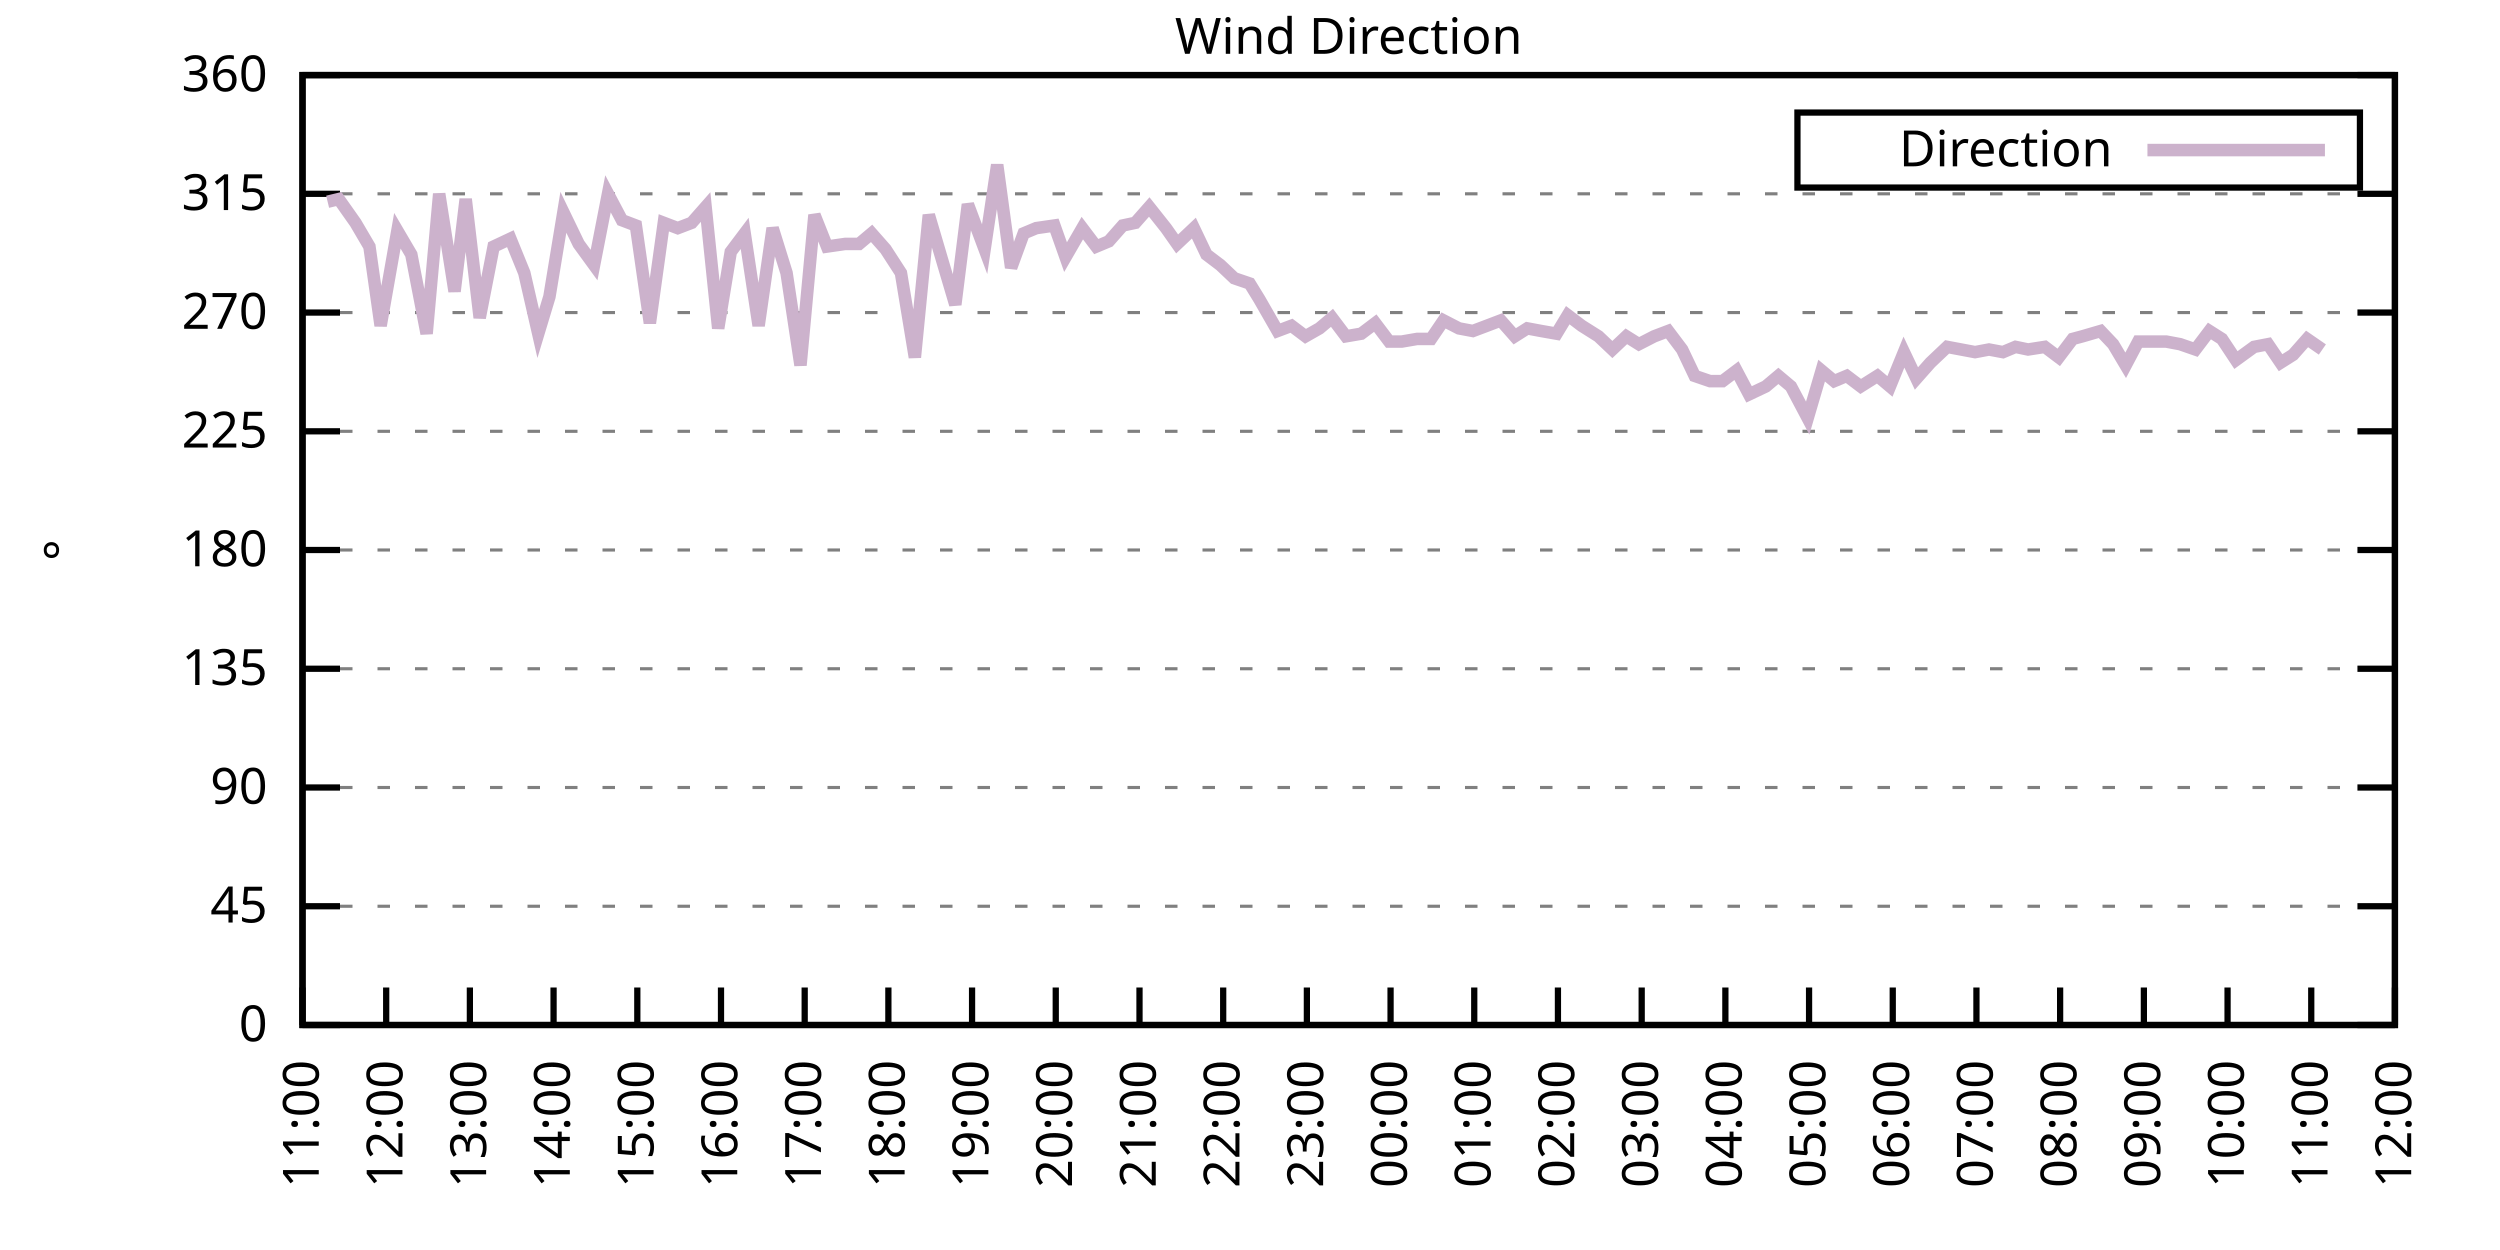
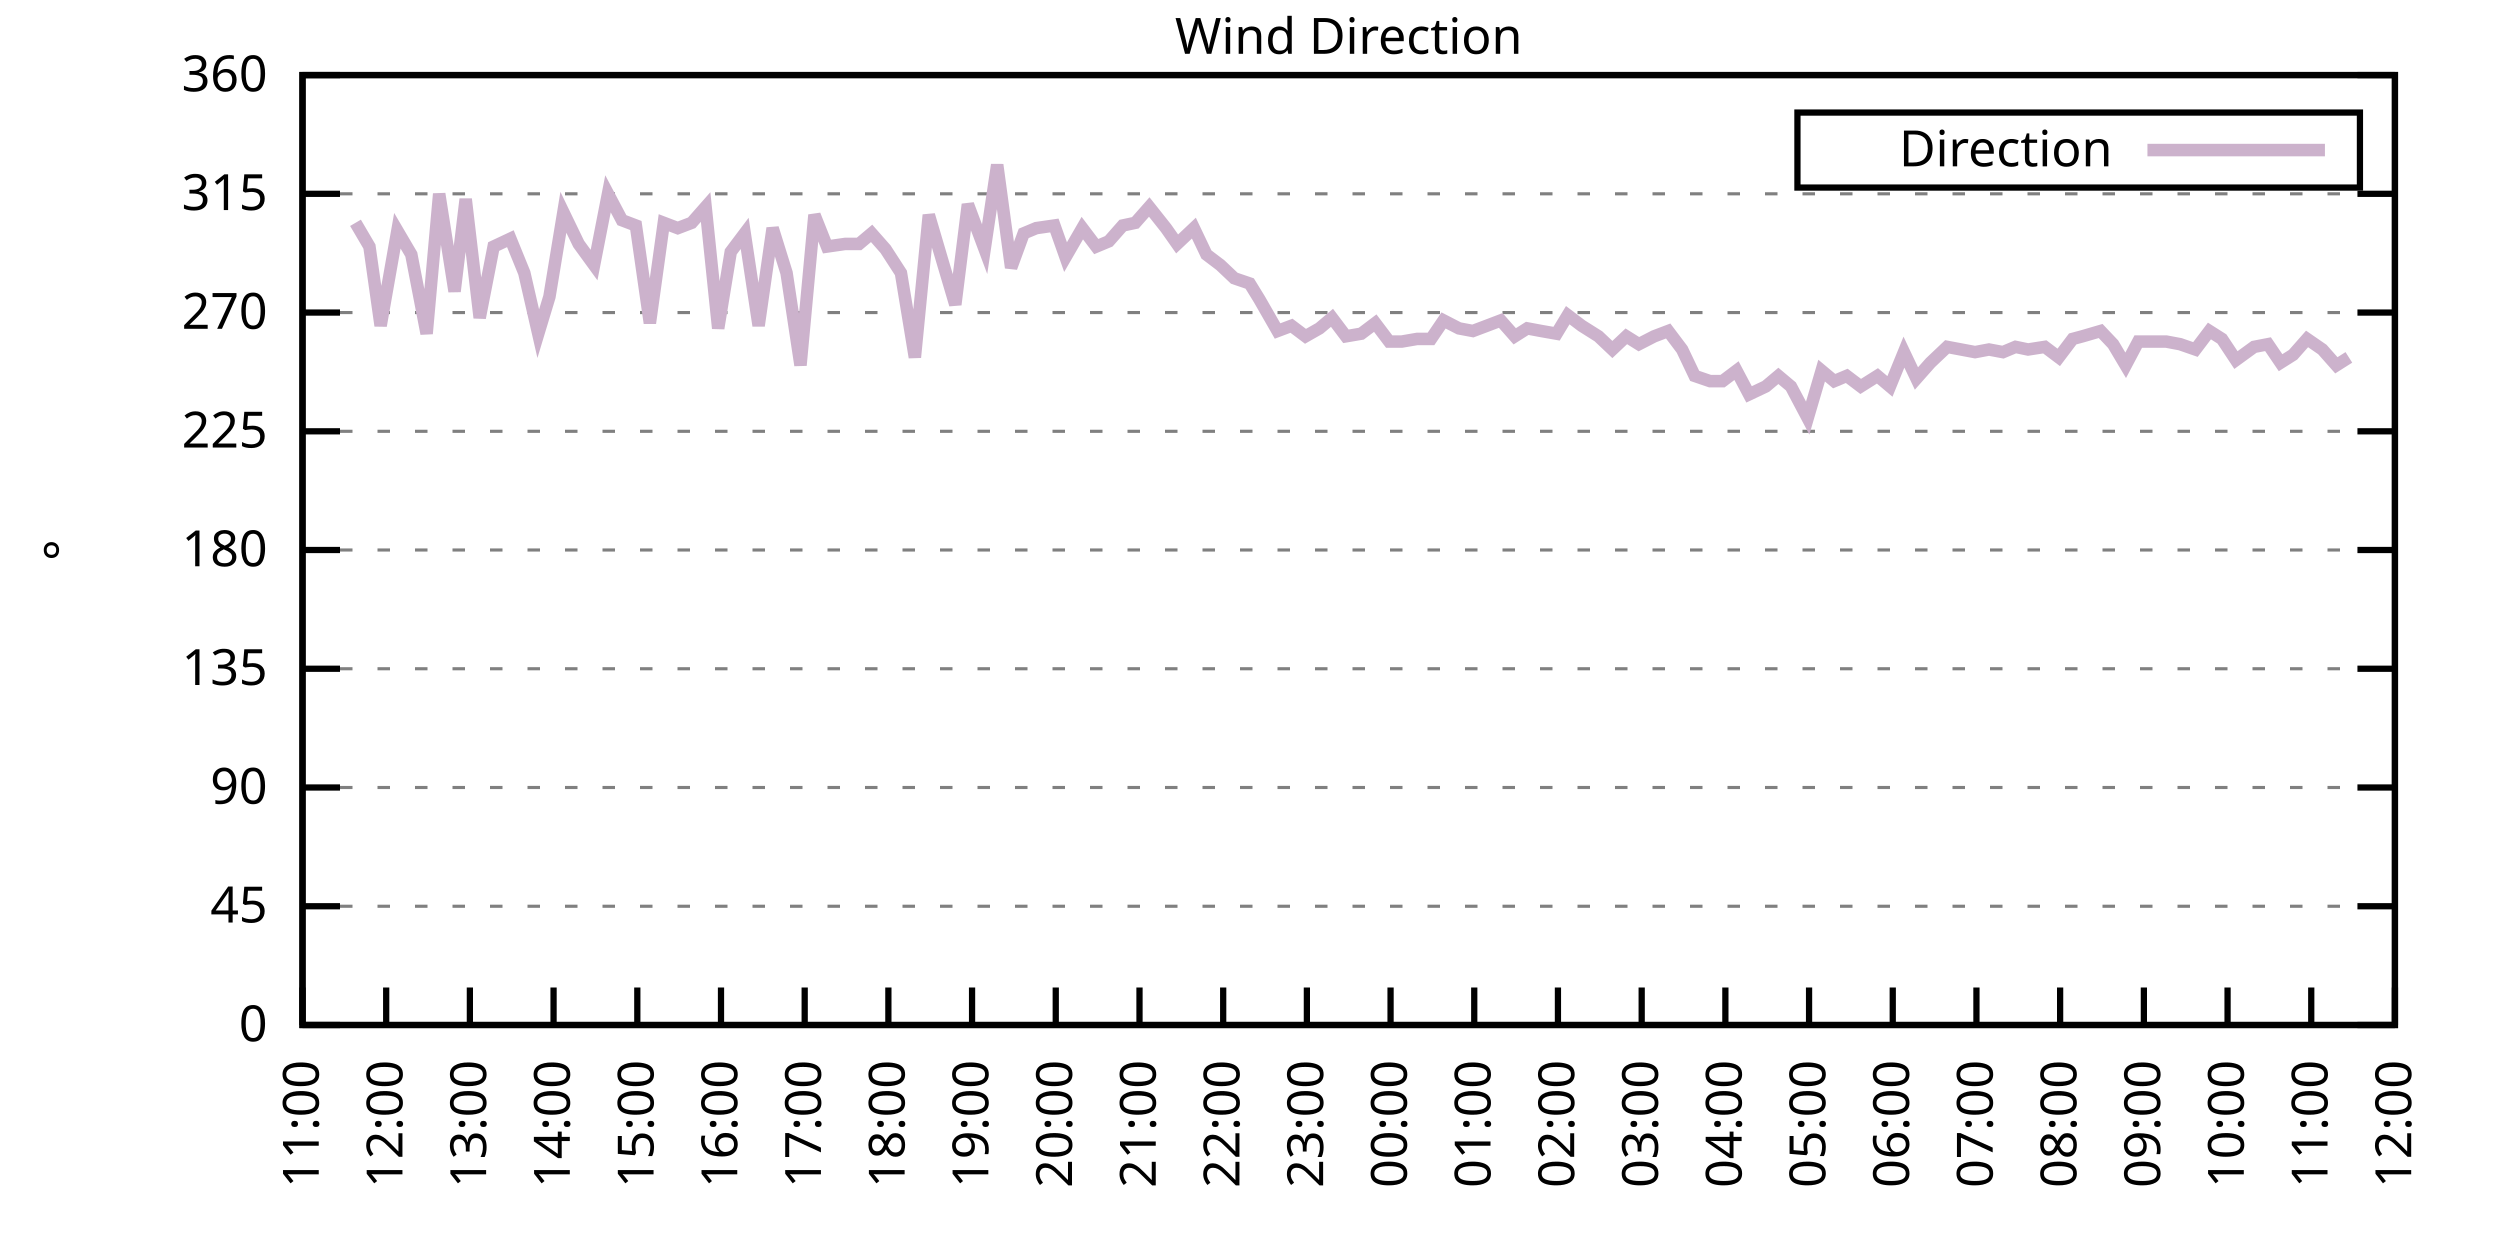
<svg xmlns="http://www.w3.org/2000/svg" xmlns:xlink="http://www.w3.org/1999/xlink" width="400" height="200" viewBox="0 0 400 200">
  <g id="gnuplot_canvas">
    <rect x="0" y="0" width="400" height="200" fill="none" />
    <defs>
      <circle id="gpDot" r="0.5" stroke-width="0.5" stroke="currentColor" />
      <path id="gpPt0" stroke-width="0.333" stroke="currentColor" d="M-1,0 h2 M0,-1 v2" />
      <path id="gpPt1" stroke-width="0.333" stroke="currentColor" d="M-1,-1 L1,1 M1,-1 L-1,1" />
      <path id="gpPt2" stroke-width="0.333" stroke="currentColor" d="M-1,0 L1,0 M0,-1 L0,1 M-1,-1 L1,1 M-1,1 L1,-1" />
      <rect id="gpPt3" stroke-width="0.333" stroke="currentColor" x="-1" y="-1" width="2" height="2" />
      <rect id="gpPt4" stroke-width="0.333" stroke="currentColor" fill="currentColor" x="-1" y="-1" width="2" height="2" />
      <circle id="gpPt5" stroke-width="0.333" stroke="currentColor" cx="0" cy="0" r="1" />
      <use xlink:href="#gpPt5" id="gpPt6" fill="currentColor" stroke="none" />
      <path id="gpPt7" stroke-width="0.333" stroke="currentColor" d="M0,-1.33 L-1.33,0.67 L1.33,0.67 z" />
      <use xlink:href="#gpPt7" id="gpPt8" fill="currentColor" stroke="none" />
      <use xlink:href="#gpPt7" id="gpPt9" stroke="currentColor" transform="rotate(180)" />
      <use xlink:href="#gpPt9" id="gpPt10" fill="currentColor" stroke="none" />
      <use xlink:href="#gpPt3" id="gpPt11" stroke="currentColor" transform="rotate(45)" />
      <use xlink:href="#gpPt11" id="gpPt12" fill="currentColor" stroke="none" />
      <path id="gpPt13" stroke-width="0.333" stroke="currentColor" d="M0,1.330 L1.265,0.411 L0.782,-1.067 L-0.782,-1.076 L-1.265,0.411 z" />
      <use xlink:href="#gpPt13" id="gpPt14" fill="currentColor" stroke="none" />
      <filter id="textbox" filterUnits="objectBoundingBox" x="0" y="0" height="1" width="1">
        <feFlood flood-color="white" flood-opacity="1" result="bgnd" />
        <feComposite in="SourceGraphic" in2="bgnd" operator="atop" />
      </filter>
      <filter id="greybox" filterUnits="objectBoundingBox" x="0" y="0" height="1" width="1">
        <feFlood flood-color="lightgrey" flood-opacity="1" result="grey" />
        <feComposite in="SourceGraphic" in2="grey" operator="atop" />
      </filter>
    </defs>
    <g fill="none" color="white" stroke="currentColor" stroke-width="1.00" stroke-linecap="butt" stroke-linejoin="miter">
</g>
    <g fill="none" color="black" stroke="currentColor" stroke-width="1.00" stroke-linecap="butt" stroke-linejoin="miter">
      <g stroke="none" shape-rendering="crispEdges">
        <polygon fill="rgb(255, 255, 255)" points="48.40,164.00 383.18,164.00 383.18,12.02 48.40,12.02 " />
      </g>
    </g>
    <g fill="none" color="black" stroke="currentColor" stroke-width="1.00" stroke-linecap="butt" stroke-linejoin="miter">
</g>
    <g fill="none" color="black" stroke="black" stroke-width="0.50" stroke-linecap="butt" stroke-linejoin="miter">
</g>
    <g fill="none" color="gray" stroke="currentColor" stroke-width="0.50" stroke-linecap="butt" stroke-linejoin="miter">
      <path stroke="gray" stroke-dasharray="2,4" class="gridline" d="M48.40,164.00 L383.19,164.00  " />
    </g>
    <g fill="none" color="gray" stroke="gray" stroke-width="1.00" stroke-linecap="butt" stroke-linejoin="miter">
</g>
    <g fill="none" color="black" stroke="currentColor" stroke-width="1.00" stroke-linecap="butt" stroke-linejoin="miter">
      <path stroke="black" d="M48.40,164.00 L54.40,164.00 M383.19,164.00 L377.19,164.00  " />
      <g transform="translate(42.80,166.60)" stroke="none" fill="black" font-family="Sans" font-size="8.00" text-anchor="end">
        <text>
          <tspan font-family="Sans"> 0</tspan>
        </text>
      </g>
    </g>
    <g fill="none" color="black" stroke="currentColor" stroke-width="1.00" stroke-linecap="butt" stroke-linejoin="miter">
</g>
    <g fill="none" color="black" stroke="black" stroke-width="0.50" stroke-linecap="butt" stroke-linejoin="miter">
</g>
    <g fill="none" color="gray" stroke="currentColor" stroke-width="0.50" stroke-linecap="butt" stroke-linejoin="miter">
      <path stroke="gray" stroke-dasharray="2,4" class="gridline" d="M48.40,145.00 L383.19,145.00  " />
    </g>
    <g fill="none" color="gray" stroke="gray" stroke-width="1.00" stroke-linecap="butt" stroke-linejoin="miter">
</g>
    <g fill="none" color="black" stroke="currentColor" stroke-width="1.00" stroke-linecap="butt" stroke-linejoin="miter">
      <path stroke="black" d="M48.40,145.00 L54.40,145.00 M383.19,145.00 L377.19,145.00  " />
      <g transform="translate(42.80,147.60)" stroke="none" fill="black" font-family="Sans" font-size="8.00" text-anchor="end">
        <text>
          <tspan font-family="Sans"> 45</tspan>
        </text>
      </g>
    </g>
    <g fill="none" color="black" stroke="currentColor" stroke-width="1.00" stroke-linecap="butt" stroke-linejoin="miter">
</g>
    <g fill="none" color="black" stroke="black" stroke-width="0.50" stroke-linecap="butt" stroke-linejoin="miter">
</g>
    <g fill="none" color="gray" stroke="currentColor" stroke-width="0.50" stroke-linecap="butt" stroke-linejoin="miter">
      <path stroke="gray" stroke-dasharray="2,4" class="gridline" d="M48.40,126.00 L383.19,126.00  " />
    </g>
    <g fill="none" color="gray" stroke="gray" stroke-width="1.00" stroke-linecap="butt" stroke-linejoin="miter">
</g>
    <g fill="none" color="black" stroke="currentColor" stroke-width="1.00" stroke-linecap="butt" stroke-linejoin="miter">
      <path stroke="black" d="M48.40,126.00 L54.40,126.00 M383.19,126.00 L377.19,126.00  " />
      <g transform="translate(42.80,128.60)" stroke="none" fill="black" font-family="Sans" font-size="8.00" text-anchor="end">
        <text>
          <tspan font-family="Sans"> 90</tspan>
        </text>
      </g>
    </g>
    <g fill="none" color="black" stroke="currentColor" stroke-width="1.00" stroke-linecap="butt" stroke-linejoin="miter">
</g>
    <g fill="none" color="black" stroke="black" stroke-width="0.50" stroke-linecap="butt" stroke-linejoin="miter">
</g>
    <g fill="none" color="gray" stroke="currentColor" stroke-width="0.50" stroke-linecap="butt" stroke-linejoin="miter">
      <path stroke="gray" stroke-dasharray="2,4" class="gridline" d="M48.40,107.00 L383.19,107.00  " />
    </g>
    <g fill="none" color="gray" stroke="gray" stroke-width="1.00" stroke-linecap="butt" stroke-linejoin="miter">
</g>
    <g fill="none" color="black" stroke="currentColor" stroke-width="1.00" stroke-linecap="butt" stroke-linejoin="miter">
      <path stroke="black" d="M48.40,107.00 L54.40,107.00 M383.19,107.00 L377.19,107.00  " />
      <g transform="translate(42.80,109.60)" stroke="none" fill="black" font-family="Sans" font-size="8.00" text-anchor="end">
        <text>
          <tspan font-family="Sans"> 135</tspan>
        </text>
      </g>
    </g>
    <g fill="none" color="black" stroke="currentColor" stroke-width="1.00" stroke-linecap="butt" stroke-linejoin="miter">
</g>
    <g fill="none" color="black" stroke="black" stroke-width="0.50" stroke-linecap="butt" stroke-linejoin="miter">
</g>
    <g fill="none" color="gray" stroke="currentColor" stroke-width="0.50" stroke-linecap="butt" stroke-linejoin="miter">
      <path stroke="gray" stroke-dasharray="2,4" class="gridline" d="M48.40,88.00 L383.19,88.00  " />
    </g>
    <g fill="none" color="gray" stroke="gray" stroke-width="1.00" stroke-linecap="butt" stroke-linejoin="miter">
</g>
    <g fill="none" color="black" stroke="currentColor" stroke-width="1.00" stroke-linecap="butt" stroke-linejoin="miter">
      <path stroke="black" d="M48.40,88.00 L54.40,88.00 M383.19,88.00 L377.19,88.00  " />
      <g transform="translate(42.80,90.60)" stroke="none" fill="black" font-family="Sans" font-size="8.00" text-anchor="end">
        <text>
          <tspan font-family="Sans"> 180</tspan>
        </text>
      </g>
    </g>
    <g fill="none" color="black" stroke="currentColor" stroke-width="1.00" stroke-linecap="butt" stroke-linejoin="miter">
</g>
    <g fill="none" color="black" stroke="black" stroke-width="0.50" stroke-linecap="butt" stroke-linejoin="miter">
</g>
    <g fill="none" color="gray" stroke="currentColor" stroke-width="0.50" stroke-linecap="butt" stroke-linejoin="miter">
      <path stroke="gray" stroke-dasharray="2,4" class="gridline" d="M48.40,69.01 L383.19,69.01  " />
    </g>
    <g fill="none" color="gray" stroke="gray" stroke-width="1.00" stroke-linecap="butt" stroke-linejoin="miter">
</g>
    <g fill="none" color="black" stroke="currentColor" stroke-width="1.00" stroke-linecap="butt" stroke-linejoin="miter">
      <path stroke="black" d="M48.40,69.01 L54.40,69.01 M383.19,69.01 L377.19,69.01  " />
      <g transform="translate(42.80,71.61)" stroke="none" fill="black" font-family="Sans" font-size="8.00" text-anchor="end">
        <text>
          <tspan font-family="Sans"> 225</tspan>
        </text>
      </g>
    </g>
    <g fill="none" color="black" stroke="currentColor" stroke-width="1.00" stroke-linecap="butt" stroke-linejoin="miter">
</g>
    <g fill="none" color="black" stroke="black" stroke-width="0.50" stroke-linecap="butt" stroke-linejoin="miter">
</g>
    <g fill="none" color="gray" stroke="currentColor" stroke-width="0.50" stroke-linecap="butt" stroke-linejoin="miter">
      <path stroke="gray" stroke-dasharray="2,4" class="gridline" d="M48.40,50.01 L383.19,50.01  " />
    </g>
    <g fill="none" color="gray" stroke="gray" stroke-width="1.00" stroke-linecap="butt" stroke-linejoin="miter">
</g>
    <g fill="none" color="black" stroke="currentColor" stroke-width="1.00" stroke-linecap="butt" stroke-linejoin="miter">
      <path stroke="black" d="M48.40,50.01 L54.40,50.01 M383.19,50.01 L377.19,50.01  " />
      <g transform="translate(42.80,52.61)" stroke="none" fill="black" font-family="Sans" font-size="8.00" text-anchor="end">
        <text>
          <tspan font-family="Sans"> 270</tspan>
        </text>
      </g>
    </g>
    <g fill="none" color="black" stroke="currentColor" stroke-width="1.00" stroke-linecap="butt" stroke-linejoin="miter">
</g>
    <g fill="none" color="black" stroke="black" stroke-width="0.50" stroke-linecap="butt" stroke-linejoin="miter">
</g>
    <g fill="none" color="gray" stroke="currentColor" stroke-width="0.50" stroke-linecap="butt" stroke-linejoin="miter">
      <path stroke="gray" stroke-dasharray="2,4" class="gridline" d="M48.40,31.01 L383.19,31.01  " />
    </g>
    <g fill="none" color="gray" stroke="gray" stroke-width="1.00" stroke-linecap="butt" stroke-linejoin="miter">
</g>
    <g fill="none" color="black" stroke="currentColor" stroke-width="1.00" stroke-linecap="butt" stroke-linejoin="miter">
      <path stroke="black" d="M48.40,31.01 L54.40,31.01 M383.19,31.01 L377.19,31.01  " />
      <g transform="translate(42.80,33.61)" stroke="none" fill="black" font-family="Sans" font-size="8.00" text-anchor="end">
        <text>
          <tspan font-family="Sans"> 315</tspan>
        </text>
      </g>
    </g>
    <g fill="none" color="black" stroke="currentColor" stroke-width="1.00" stroke-linecap="butt" stroke-linejoin="miter">
</g>
    <g fill="none" color="black" stroke="black" stroke-width="0.50" stroke-linecap="butt" stroke-linejoin="miter">
</g>
    <g fill="none" color="gray" stroke="currentColor" stroke-width="0.50" stroke-linecap="butt" stroke-linejoin="miter">
      <path stroke="gray" stroke-dasharray="2,4" class="gridline" d="M48.40,12.01 L383.19,12.01  " />
    </g>
    <g fill="none" color="gray" stroke="gray" stroke-width="1.00" stroke-linecap="butt" stroke-linejoin="miter">
</g>
    <g fill="none" color="black" stroke="currentColor" stroke-width="1.00" stroke-linecap="butt" stroke-linejoin="miter">
      <path stroke="black" d="M48.40,12.01 L54.40,12.01 M383.19,12.01 L377.19,12.01  " />
      <g transform="translate(42.80,14.61)" stroke="none" fill="black" font-family="Sans" font-size="8.00" text-anchor="end">
        <text>
          <tspan font-family="Sans"> 360</tspan>
        </text>
      </g>
    </g>
    <g fill="none" color="black" stroke="currentColor" stroke-width="1.00" stroke-linecap="butt" stroke-linejoin="miter">
      <path stroke="black" d="M48.40,164.00 L48.40,158.00  " />
      <g transform="translate(51.00,169.60) rotate(270.00)" stroke="none" fill="black" font-family="Sans" font-size="8.00" text-anchor="end">
        <text>
          <tspan font-family="Sans">11:00</tspan>
        </text>
      </g>
    </g>
    <g fill="none" color="black" stroke="currentColor" stroke-width="1.00" stroke-linecap="butt" stroke-linejoin="miter">
      <path stroke="black" d="M61.79,164.00 L61.79,158.00  " />
      <g transform="translate(64.39,169.60) rotate(270.00)" stroke="none" fill="black" font-family="Sans" font-size="8.00" text-anchor="end">
        <text>
          <tspan font-family="Sans">12:00</tspan>
        </text>
      </g>
    </g>
    <g fill="none" color="black" stroke="currentColor" stroke-width="1.00" stroke-linecap="butt" stroke-linejoin="miter">
      <path stroke="black" d="M75.18,164.00 L75.18,158.00  " />
      <g transform="translate(77.78,169.60) rotate(270.00)" stroke="none" fill="black" font-family="Sans" font-size="8.00" text-anchor="end">
        <text>
          <tspan font-family="Sans">13:00</tspan>
        </text>
      </g>
    </g>
    <g fill="none" color="black" stroke="currentColor" stroke-width="1.00" stroke-linecap="butt" stroke-linejoin="miter">
      <path stroke="black" d="M88.57,164.00 L88.57,158.00  " />
      <g transform="translate(91.17,169.60) rotate(270.00)" stroke="none" fill="black" font-family="Sans" font-size="8.00" text-anchor="end">
        <text>
          <tspan font-family="Sans">14:00</tspan>
        </text>
      </g>
    </g>
    <g fill="none" color="black" stroke="currentColor" stroke-width="1.00" stroke-linecap="butt" stroke-linejoin="miter">
      <path stroke="black" d="M101.97,164.00 L101.97,158.00  " />
      <g transform="translate(104.57,169.60) rotate(270.00)" stroke="none" fill="black" font-family="Sans" font-size="8.00" text-anchor="end">
        <text>
          <tspan font-family="Sans">15:00</tspan>
        </text>
      </g>
    </g>
    <g fill="none" color="black" stroke="currentColor" stroke-width="1.00" stroke-linecap="butt" stroke-linejoin="miter">
      <path stroke="black" d="M115.36,164.00 L115.36,158.00  " />
      <g transform="translate(117.96,169.60) rotate(270.00)" stroke="none" fill="black" font-family="Sans" font-size="8.00" text-anchor="end">
        <text>
          <tspan font-family="Sans">16:00</tspan>
        </text>
      </g>
    </g>
    <g fill="none" color="black" stroke="currentColor" stroke-width="1.00" stroke-linecap="butt" stroke-linejoin="miter">
      <path stroke="black" d="M128.75,164.00 L128.75,158.00  " />
      <g transform="translate(131.35,169.60) rotate(270.00)" stroke="none" fill="black" font-family="Sans" font-size="8.00" text-anchor="end">
        <text>
          <tspan font-family="Sans">17:00</tspan>
        </text>
      </g>
    </g>
    <g fill="none" color="black" stroke="currentColor" stroke-width="1.00" stroke-linecap="butt" stroke-linejoin="miter">
      <path stroke="black" d="M142.14,164.00 L142.14,158.00  " />
      <g transform="translate(144.74,169.60) rotate(270.00)" stroke="none" fill="black" font-family="Sans" font-size="8.00" text-anchor="end">
        <text>
          <tspan font-family="Sans">18:00</tspan>
        </text>
      </g>
    </g>
    <g fill="none" color="black" stroke="currentColor" stroke-width="1.00" stroke-linecap="butt" stroke-linejoin="miter">
      <path stroke="black" d="M155.53,164.00 L155.53,158.00  " />
      <g transform="translate(158.13,169.60) rotate(270.00)" stroke="none" fill="black" font-family="Sans" font-size="8.00" text-anchor="end">
        <text>
          <tspan font-family="Sans">19:00</tspan>
        </text>
      </g>
    </g>
    <g fill="none" color="black" stroke="currentColor" stroke-width="1.00" stroke-linecap="butt" stroke-linejoin="miter">
      <path stroke="black" d="M168.92,164.00 L168.92,158.00  " />
      <g transform="translate(171.52,169.60) rotate(270.00)" stroke="none" fill="black" font-family="Sans" font-size="8.00" text-anchor="end">
        <text>
          <tspan font-family="Sans">20:00</tspan>
        </text>
      </g>
    </g>
    <g fill="none" color="black" stroke="currentColor" stroke-width="1.00" stroke-linecap="butt" stroke-linejoin="miter">
      <path stroke="black" d="M182.32,164.00 L182.32,158.00  " />
      <g transform="translate(184.92,169.60) rotate(270.00)" stroke="none" fill="black" font-family="Sans" font-size="8.00" text-anchor="end">
        <text>
          <tspan font-family="Sans">21:00</tspan>
        </text>
      </g>
    </g>
    <g fill="none" color="black" stroke="currentColor" stroke-width="1.00" stroke-linecap="butt" stroke-linejoin="miter">
      <path stroke="black" d="M195.71,164.00 L195.71,158.00  " />
      <g transform="translate(198.31,169.60) rotate(270.00)" stroke="none" fill="black" font-family="Sans" font-size="8.00" text-anchor="end">
        <text>
          <tspan font-family="Sans">22:00</tspan>
        </text>
      </g>
    </g>
    <g fill="none" color="black" stroke="currentColor" stroke-width="1.00" stroke-linecap="butt" stroke-linejoin="miter">
      <path stroke="black" d="M209.10,164.00 L209.10,158.00  " />
      <g transform="translate(211.70,169.60) rotate(270.00)" stroke="none" fill="black" font-family="Sans" font-size="8.00" text-anchor="end">
        <text>
          <tspan font-family="Sans">23:00</tspan>
        </text>
      </g>
    </g>
    <g fill="none" color="black" stroke="currentColor" stroke-width="1.00" stroke-linecap="butt" stroke-linejoin="miter">
      <path stroke="black" d="M222.49,164.00 L222.49,158.00  " />
      <g transform="translate(225.09,169.60) rotate(270.00)" stroke="none" fill="black" font-family="Sans" font-size="8.00" text-anchor="end">
        <text>
          <tspan font-family="Sans">00:00</tspan>
        </text>
      </g>
    </g>
    <g fill="none" color="black" stroke="currentColor" stroke-width="1.00" stroke-linecap="butt" stroke-linejoin="miter">
      <path stroke="black" d="M235.88,164.00 L235.88,158.00  " />
      <g transform="translate(238.48,169.60) rotate(270.00)" stroke="none" fill="black" font-family="Sans" font-size="8.00" text-anchor="end">
        <text>
          <tspan font-family="Sans">01:00</tspan>
        </text>
      </g>
    </g>
    <g fill="none" color="black" stroke="currentColor" stroke-width="1.00" stroke-linecap="butt" stroke-linejoin="miter">
      <path stroke="black" d="M249.27,164.00 L249.27,158.00  " />
      <g transform="translate(251.87,169.60) rotate(270.00)" stroke="none" fill="black" font-family="Sans" font-size="8.00" text-anchor="end">
        <text>
          <tspan font-family="Sans">02:00</tspan>
        </text>
      </g>
    </g>
    <g fill="none" color="black" stroke="currentColor" stroke-width="1.00" stroke-linecap="butt" stroke-linejoin="miter">
      <path stroke="black" d="M262.67,164.00 L262.67,158.00  " />
      <g transform="translate(265.27,169.60) rotate(270.00)" stroke="none" fill="black" font-family="Sans" font-size="8.00" text-anchor="end">
        <text>
          <tspan font-family="Sans">03:00</tspan>
        </text>
      </g>
    </g>
    <g fill="none" color="black" stroke="currentColor" stroke-width="1.00" stroke-linecap="butt" stroke-linejoin="miter">
      <path stroke="black" d="M276.06,164.00 L276.06,158.00  " />
      <g transform="translate(278.66,169.60) rotate(270.00)" stroke="none" fill="black" font-family="Sans" font-size="8.00" text-anchor="end">
        <text>
          <tspan font-family="Sans">04:00</tspan>
        </text>
      </g>
    </g>
    <g fill="none" color="black" stroke="currentColor" stroke-width="1.00" stroke-linecap="butt" stroke-linejoin="miter">
      <path stroke="black" d="M289.45,164.00 L289.45,158.00  " />
      <g transform="translate(292.05,169.60) rotate(270.00)" stroke="none" fill="black" font-family="Sans" font-size="8.00" text-anchor="end">
        <text>
          <tspan font-family="Sans">05:00</tspan>
        </text>
      </g>
    </g>
    <g fill="none" color="black" stroke="currentColor" stroke-width="1.00" stroke-linecap="butt" stroke-linejoin="miter">
      <path stroke="black" d="M302.84,164.00 L302.84,158.00  " />
      <g transform="translate(305.44,169.60) rotate(270.00)" stroke="none" fill="black" font-family="Sans" font-size="8.00" text-anchor="end">
        <text>
          <tspan font-family="Sans">06:00</tspan>
        </text>
      </g>
    </g>
    <g fill="none" color="black" stroke="currentColor" stroke-width="1.00" stroke-linecap="butt" stroke-linejoin="miter">
      <path stroke="black" d="M316.23,164.00 L316.23,158.00  " />
      <g transform="translate(318.83,169.60) rotate(270.00)" stroke="none" fill="black" font-family="Sans" font-size="8.00" text-anchor="end">
        <text>
          <tspan font-family="Sans">07:00</tspan>
        </text>
      </g>
    </g>
    <g fill="none" color="black" stroke="currentColor" stroke-width="1.00" stroke-linecap="butt" stroke-linejoin="miter">
      <path stroke="black" d="M329.62,164.00 L329.62,158.00  " />
      <g transform="translate(332.22,169.60) rotate(270.00)" stroke="none" fill="black" font-family="Sans" font-size="8.00" text-anchor="end">
        <text>
          <tspan font-family="Sans">08:00</tspan>
        </text>
      </g>
    </g>
    <g fill="none" color="black" stroke="currentColor" stroke-width="1.00" stroke-linecap="butt" stroke-linejoin="miter">
      <path stroke="black" d="M343.02,164.00 L343.02,158.00  " />
      <g transform="translate(345.62,169.60) rotate(270.00)" stroke="none" fill="black" font-family="Sans" font-size="8.00" text-anchor="end">
        <text>
          <tspan font-family="Sans">09:00</tspan>
        </text>
      </g>
    </g>
    <g fill="none" color="black" stroke="currentColor" stroke-width="1.00" stroke-linecap="butt" stroke-linejoin="miter">
      <path stroke="black" d="M356.41,164.00 L356.41,158.00  " />
      <g transform="translate(359.01,169.60) rotate(270.00)" stroke="none" fill="black" font-family="Sans" font-size="8.00" text-anchor="end">
        <text>
          <tspan font-family="Sans">10:00</tspan>
        </text>
      </g>
    </g>
    <g fill="none" color="black" stroke="currentColor" stroke-width="1.00" stroke-linecap="butt" stroke-linejoin="miter">
      <path stroke="black" d="M369.80,164.00 L369.80,158.00  " />
      <g transform="translate(372.40,169.60) rotate(270.00)" stroke="none" fill="black" font-family="Sans" font-size="8.00" text-anchor="end">
        <text>
          <tspan font-family="Sans">11:00</tspan>
        </text>
      </g>
    </g>
    <g fill="none" color="black" stroke="currentColor" stroke-width="1.00" stroke-linecap="butt" stroke-linejoin="miter">
      <path stroke="black" d="M383.19,164.00 L383.19,158.00  " />
      <g transform="translate(385.79,169.60) rotate(270.00)" stroke="none" fill="black" font-family="Sans" font-size="8.00" text-anchor="end">
        <text>
          <tspan font-family="Sans">12:00</tspan>
        </text>
      </g>
    </g>
    <g fill="none" color="black" stroke="currentColor" stroke-width="1.00" stroke-linecap="butt" stroke-linejoin="miter">
</g>
    <g fill="none" color="black" stroke="currentColor" stroke-width="1.00" stroke-linecap="butt" stroke-linejoin="miter">
      <path stroke="black" d="M48.40,12.01 L48.40,164.00 L383.19,164.00 L383.19,12.01 L48.40,12.01 Z  " />
    </g>
    <g fill="none" color="black" stroke="currentColor" stroke-width="1.00" stroke-linecap="butt" stroke-linejoin="miter">
</g>
    <g fill="none" color="black" stroke="currentColor" stroke-width="1.00" stroke-linecap="butt" stroke-linejoin="miter">
      <path stroke="black" d="M287.59,30.01 L287.59,18.01 L377.59,18.01 L377.59,30.01 L287.59,30.01 Z  " />
    </g>
    <g id="Wind_direction_plot_1">
      <g fill="none" color="white" stroke="black" stroke-width="2.00" stroke-linecap="butt" stroke-linejoin="miter">
</g>
      <g fill="none" color="black" stroke="currentColor" stroke-width="2.00" stroke-linecap="butt" stroke-linejoin="miter">
        <g transform="translate(337.99,26.61)" stroke="none" fill="black" font-family="Sans" font-size="8.00" text-anchor="end">
          <text>
            <tspan font-family="Sans">Direction</tspan>
          </text>
        </g>
      </g>
      <g fill="none" color="black" stroke="currentColor" stroke-width="2.00" stroke-linecap="butt" stroke-linejoin="miter">
-         <path stroke="rgb(204, 178, 204)" d="M343.59,24.01 L371.99,24.01 M52.42,32.28 L54.20,31.85 L56.88,35.65 L59.11,39.45 L60.90,52.12 L63.58,36.92   L65.81,40.72 L68.26,53.39 L70.27,31.01 L72.73,46.63 L74.51,31.85 L76.75,50.85 L78.98,39.45 L81.66,38.19   L83.89,43.67 L86.12,53.39 L87.91,47.47 L90.14,33.96 L92.59,39.03 L95.05,42.41 L97.28,31.01 L99.51,35.23   L101.74,36.08 L103.98,51.70 L106.21,35.65 L108.44,36.50 L110.67,35.65 L112.90,33.12 L114.91,52.54 L116.92,40.30   L119.15,37.34 L121.38,52.12 L123.62,36.50 L125.85,43.67 L128.08,58.45 L130.31,34.39 L132.32,39.45 L135.22,39.03   L137.45,39.03 L139.46,37.34 L141.69,39.87 L144.15,43.67 L146.38,57.18 L148.61,34.39 L150.85,41.99 L152.85,48.74   L154.86,32.70 L157.54,39.87 L159.55,26.36 L161.78,42.83 L163.79,37.34 L165.80,36.50 L168.70,36.08 L170.49,41.14   L173.17,36.50 L175.40,39.45 L177.41,38.61 L179.64,36.08 L181.65,35.65 L183.88,33.12 L186.56,36.50 L188.34,39.03   L191.02,36.50 L193.03,40.72 L195.26,42.41 L197.49,44.52 L199.95,45.36 L201.51,47.90 L204.41,52.96 L206.64,52.12   L208.88,53.81 L211.11,52.54 L213.12,50.85 L215.35,53.81 L217.80,53.39 L220.04,51.70 L222.27,54.65 L224.28,54.65   L226.73,54.23 L228.96,54.23 L230.97,51.27 L233.43,52.54 L235.66,52.96 L237.89,52.12 L240.12,51.27 L242.36,53.81   L244.36,52.54 L246.60,52.96 L249.05,53.39 L250.84,50.43 L253.07,52.12 L255.75,53.81 L257.98,55.92 L260.21,53.81   L262.22,55.07 L264.67,53.81 L266.91,52.96 L269.14,55.92 L271.15,60.14 L273.60,60.98 L275.61,60.98 L277.84,59.30   L279.85,63.10 L282.53,61.83 L284.54,60.14 L286.55,61.83 L289.23,66.90 L291.46,59.30 L293.47,60.98 L295.48,60.14   L297.71,61.83 L300.39,60.14 L302.39,61.83 L304.63,56.34 L306.63,60.56 L308.87,58.03 L311.54,55.50 L313.78,55.92   L316.01,56.34 L318.24,55.92 L320.47,56.34 L322.48,55.50 L324.49,55.92 L327.17,55.50 L329.40,57.18 L331.63,54.23   L333.19,53.81 L336.10,52.96 L338.10,55.07 L340.11,58.45 L342.12,54.65 L344.35,54.65 L346.59,54.65 L348.82,55.07   L351.27,55.92 L353.51,52.96 L355.51,54.23 L357.75,57.61 L360.65,55.50 L362.88,55.07 L364.89,58.03 L366.90,56.76   L369.13,54.23 L371.58,55.92  " />
+         <path stroke="rgb(204, 178, 204)" d="M343.59,24.01 L371.99,24.01 M56.88,35.65 L59.11,39.45 L60.90,52.12 L63.58,36.92 L65.81,40.72 L68.26,53.39   L70.27,31.01 L72.73,46.63 L74.51,31.85 L76.75,50.85 L78.98,39.45 L81.66,38.19 L83.89,43.67 L86.12,53.39   L87.91,47.47 L90.14,33.96 L92.59,39.03 L95.05,42.41 L97.28,31.01 L99.51,35.23 L101.74,36.08 L103.98,51.70   L106.21,35.65 L108.44,36.50 L110.67,35.65 L112.90,33.12 L114.91,52.54 L116.92,40.30 L119.15,37.34 L121.38,52.12   L123.62,36.50 L125.85,43.67 L128.08,58.45 L130.31,34.39 L132.32,39.45 L135.22,39.03 L137.45,39.03 L139.46,37.34   L141.69,39.87 L144.15,43.67 L146.38,57.18 L148.61,34.39 L150.85,41.99 L152.85,48.74 L154.86,32.70 L157.54,39.87   L159.55,26.36 L161.78,42.83 L163.79,37.34 L165.80,36.50 L168.70,36.08 L170.49,41.14 L173.17,36.50 L175.40,39.45   L177.41,38.61 L179.64,36.08 L181.65,35.65 L183.88,33.12 L186.56,36.50 L188.34,39.03 L191.02,36.50 L193.03,40.72   L195.26,42.41 L197.49,44.52 L199.95,45.36 L201.51,47.90 L204.41,52.96 L206.64,52.12 L208.88,53.81 L211.11,52.54   L213.12,50.85 L215.35,53.81 L217.80,53.39 L220.04,51.70 L222.27,54.65 L224.28,54.65 L226.73,54.23 L228.96,54.23   L230.97,51.27 L233.43,52.54 L235.66,52.96 L237.89,52.12 L240.12,51.27 L242.36,53.81 L244.36,52.54 L246.60,52.96   L249.05,53.39 L250.84,50.43 L253.07,52.12 L255.75,53.81 L257.98,55.92 L260.21,53.81 L262.22,55.07 L264.67,53.81   L266.91,52.96 L269.14,55.92 L271.15,60.14 L273.60,60.98 L275.61,60.98 L277.84,59.30 L279.85,63.10 L282.53,61.83   L284.54,60.14 L286.55,61.83 L289.23,66.90 L291.46,59.30 L293.47,60.98 L295.48,60.14 L297.71,61.83 L300.39,60.14   L302.39,61.83 L304.63,56.34 L306.63,60.56 L308.87,58.03 L311.54,55.50 L313.78,55.92 L316.01,56.34 L318.24,55.92   L320.47,56.34 L322.48,55.50 L324.49,55.92 L327.17,55.50 L329.40,57.18 L331.63,54.23 L333.19,53.81 L336.10,52.96   L338.10,55.07 L340.11,58.45 L342.12,54.65 L344.35,54.65 L346.59,54.65 L348.82,55.07 L351.27,55.92 L353.51,52.96   L355.51,54.23 L357.75,57.61 L360.65,55.50 L362.88,55.07 L364.89,58.03 L366.90,56.76 L369.13,54.23 L371.58,55.92   L373.82,58.45 L375.82,57.18  " />
      </g>
    </g>
    <g fill="none" color="black" stroke="currentColor" stroke-width="2.00" stroke-linecap="butt" stroke-linejoin="miter">
</g>
    <g fill="none" color="black" stroke="black" stroke-width="1.00" stroke-linecap="butt" stroke-linejoin="miter">
</g>
    <g fill="none" color="black" stroke="currentColor" stroke-width="1.00" stroke-linecap="butt" stroke-linejoin="miter">
      <path stroke="black" d="M48.40,12.01 L48.40,164.00 L383.19,164.00 L383.19,12.01 L48.40,12.01 Z  " />
      <g transform="translate(12.80,88.01) rotate(270.00)" stroke="none" fill="black" font-family="Sans" font-size="8.00" text-anchor="middle">
        <text>
          <tspan font-family="Sans">°</tspan>
        </text>
      </g>
    </g>
    <g fill="none" color="black" stroke="currentColor" stroke-width="1.00" stroke-linecap="butt" stroke-linejoin="miter">
</g>
    <g fill="none" color="black" stroke="currentColor" stroke-width="1.00" stroke-linecap="butt" stroke-linejoin="miter">
      <g transform="translate(215.79,8.61)" stroke="none" fill="black" font-family="Sans" font-size="8.00" text-anchor="middle">
        <text>
          <tspan font-family="Sans">Wind Direction</tspan>
        </text>
      </g>
    </g>
    <g fill="none" color="black" stroke="currentColor" stroke-width="1.00" stroke-linecap="butt" stroke-linejoin="miter">
</g>
  </g>
</svg>
